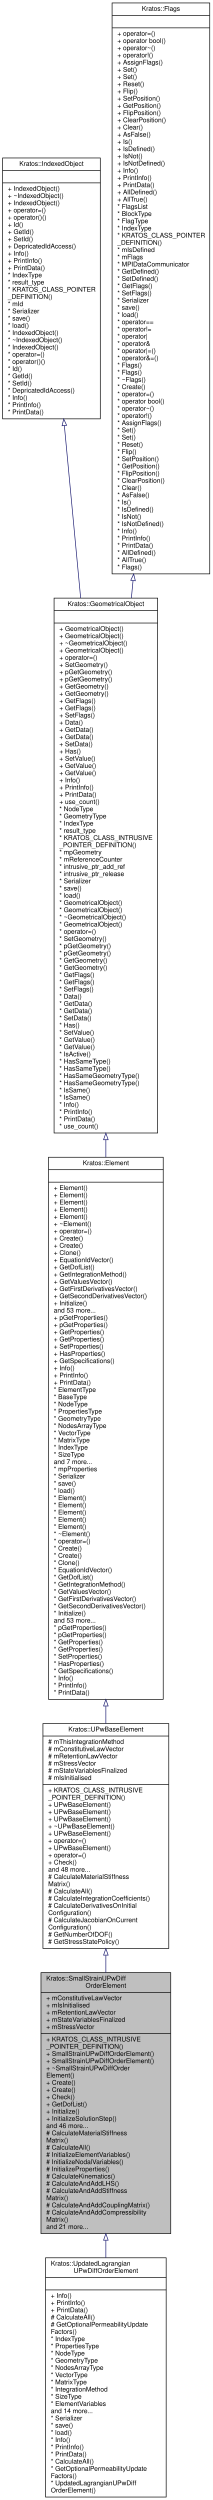
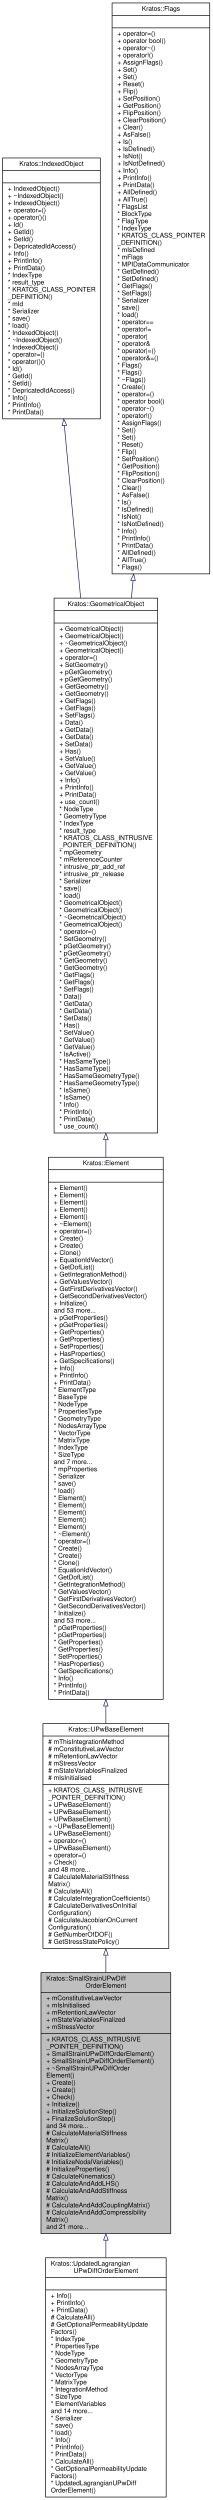
<svg xmlns="http://www.w3.org/2000/svg" xmlns:xlink="http://www.w3.org/1999/xlink" width="324pt" height="3814pt" viewBox="0.00 0.00 324.00 3814.00">
  <g id="graph0" class="graph" transform="scale(1 1) rotate(0) translate(4 3810)">
    <g id="node1" class="node">
      <g id="a_node1">
        <a xlink:title=" ">
          <polygon fill="#bfbfbf" stroke="black" points="58.5,-402.5 58.5,-800.5 256.5,-800.5 256.5,-402.5 58.5,-402.5" />
          <text text-anchor="start" x="66.5" y="-788.5" font-family="Helvetica,sans-Serif" font-size="10.00">Kratos::SmallStrainUPwDiff</text>
          <text text-anchor="middle" x="157.5" y="-777.5" font-family="Helvetica,sans-Serif" font-size="10.00">OrderElement</text>
          <polyline fill="none" stroke="black" points="58.5,-770.5 256.5,-770.5 " />
          <text text-anchor="start" x="66.5" y="-758.5" font-family="Helvetica,sans-Serif" font-size="10.00">+ mConstitutiveLawVector</text>
          <text text-anchor="start" x="66.5" y="-747.5" font-family="Helvetica,sans-Serif" font-size="10.00">+ mIsInitialised</text>
          <text text-anchor="start" x="66.5" y="-736.5" font-family="Helvetica,sans-Serif" font-size="10.00">+ mRetentionLawVector</text>
          <text text-anchor="start" x="66.5" y="-725.5" font-family="Helvetica,sans-Serif" font-size="10.00">+ mStateVariablesFinalized</text>
          <text text-anchor="start" x="66.5" y="-714.5" font-family="Helvetica,sans-Serif" font-size="10.00">+ mStressVector</text>
          <polyline fill="none" stroke="black" points="58.5,-707.5 256.5,-707.5 " />
          <text text-anchor="start" x="66.5" y="-695.5" font-family="Helvetica,sans-Serif" font-size="10.00">+ KRATOS_CLASS_INTRUSIVE</text>
          <text text-anchor="start" x="66.5" y="-684.5" font-family="Helvetica,sans-Serif" font-size="10.00">_POINTER_DEFINITION()</text>
          <text text-anchor="start" x="66.5" y="-673.5" font-family="Helvetica,sans-Serif" font-size="10.00">+ SmallStrainUPwDiffOrderElement()</text>
          <text text-anchor="start" x="66.5" y="-662.5" font-family="Helvetica,sans-Serif" font-size="10.00">+ SmallStrainUPwDiffOrderElement()</text>
          <text text-anchor="start" x="66.5" y="-651.5" font-family="Helvetica,sans-Serif" font-size="10.00">+ ~SmallStrainUPwDiffOrder</text>
          <text text-anchor="start" x="66.5" y="-640.5" font-family="Helvetica,sans-Serif" font-size="10.00">Element()</text>
          <text text-anchor="start" x="66.5" y="-629.5" font-family="Helvetica,sans-Serif" font-size="10.00">+ Create()</text>
          <text text-anchor="start" x="66.5" y="-618.5" font-family="Helvetica,sans-Serif" font-size="10.00">+ Create()</text>
          <text text-anchor="start" x="66.5" y="-607.5" font-family="Helvetica,sans-Serif" font-size="10.00">+ Check()</text>
-           <text text-anchor="start" x="66.5" y="-596.5" font-family="Helvetica,sans-Serif" font-size="10.00">+ GetDofList()</text>
-           <text text-anchor="start" x="66.5" y="-585.5" font-family="Helvetica,sans-Serif" font-size="10.00">+ Initialize()</text>
-           <text text-anchor="start" x="66.5" y="-574.5" font-family="Helvetica,sans-Serif" font-size="10.00">+ InitializeSolutionStep()</text>
-           <text text-anchor="start" x="66.5" y="-563.5" font-family="Helvetica,sans-Serif" font-size="10.00">and 46 more...</text>
+           <text text-anchor="start" x="66.5" y="-596.5" font-family="Helvetica,sans-Serif" font-size="10.00">+ Initialize()</text>
+           <text text-anchor="start" x="66.5" y="-585.5" font-family="Helvetica,sans-Serif" font-size="10.00">+ InitializeSolutionStep()</text>
+           <text text-anchor="start" x="66.5" y="-574.5" font-family="Helvetica,sans-Serif" font-size="10.00">+ FinalizeSolutionStep()</text>
+           <text text-anchor="start" x="66.5" y="-563.5" font-family="Helvetica,sans-Serif" font-size="10.00">and 34 more...</text>
          <text text-anchor="start" x="66.5" y="-552.5" font-family="Helvetica,sans-Serif" font-size="10.00"># CalculateMaterialStiffness</text>
          <text text-anchor="start" x="66.5" y="-541.5" font-family="Helvetica,sans-Serif" font-size="10.00">Matrix()</text>
          <text text-anchor="start" x="66.5" y="-530.5" font-family="Helvetica,sans-Serif" font-size="10.00"># CalculateAll()</text>
          <text text-anchor="start" x="66.5" y="-519.5" font-family="Helvetica,sans-Serif" font-size="10.00"># InitializeElementVariables()</text>
          <text text-anchor="start" x="66.5" y="-508.5" font-family="Helvetica,sans-Serif" font-size="10.00"># InitializeNodalVariables()</text>
          <text text-anchor="start" x="66.5" y="-497.5" font-family="Helvetica,sans-Serif" font-size="10.00"># InitializeProperties()</text>
          <text text-anchor="start" x="66.5" y="-486.5" font-family="Helvetica,sans-Serif" font-size="10.00"># CalculateKinematics()</text>
          <text text-anchor="start" x="66.5" y="-475.5" font-family="Helvetica,sans-Serif" font-size="10.00"># CalculateAndAddLHS()</text>
          <text text-anchor="start" x="66.5" y="-464.5" font-family="Helvetica,sans-Serif" font-size="10.00"># CalculateAndAddStiffness</text>
          <text text-anchor="start" x="66.5" y="-453.5" font-family="Helvetica,sans-Serif" font-size="10.00">Matrix()</text>
          <text text-anchor="start" x="66.5" y="-442.5" font-family="Helvetica,sans-Serif" font-size="10.00"># CalculateAndAddCouplingMatrix()</text>
          <text text-anchor="start" x="66.5" y="-431.5" font-family="Helvetica,sans-Serif" font-size="10.00"># CalculateAndAddCompressibility</text>
          <text text-anchor="start" x="66.5" y="-420.5" font-family="Helvetica,sans-Serif" font-size="10.00">Matrix()</text>
          <text text-anchor="start" x="66.5" y="-409.5" font-family="Helvetica,sans-Serif" font-size="10.00">and 21 more...</text>
        </a>
      </g>
    </g>
    <g id="node7" class="node">
      <g id="a_node7">
        <a xlink:href="../../d1/ddd/class_kratos_1_1_updated_lagrangian_u_pw_diff_order_element.html" target="_top" xlink:title="Updated Lagrangian element for 2D and 3D geometries.">
          <polygon fill="none" stroke="black" points="65.5,-0.5 65.5,-365.5 249.5,-365.5 249.5,-0.5 65.5,-0.5" />
          <text text-anchor="start" x="73.5" y="-353.5" font-family="Helvetica,sans-Serif" font-size="10.00">Kratos::UpdatedLagrangian</text>
          <text text-anchor="middle" x="157.5" y="-342.5" font-family="Helvetica,sans-Serif" font-size="10.00">UPwDiffOrderElement</text>
          <polyline fill="none" stroke="black" points="65.5,-335.5 249.5,-335.5 " />
          <text text-anchor="middle" x="157.5" y="-323.5" font-family="Helvetica,sans-Serif" font-size="10.00"> </text>
          <polyline fill="none" stroke="black" points="65.5,-316.5 249.5,-316.5 " />
          <text text-anchor="start" x="73.5" y="-304.5" font-family="Helvetica,sans-Serif" font-size="10.00">+ Info()</text>
          <text text-anchor="start" x="73.5" y="-293.5" font-family="Helvetica,sans-Serif" font-size="10.00">+ PrintInfo()</text>
          <text text-anchor="start" x="73.5" y="-282.5" font-family="Helvetica,sans-Serif" font-size="10.00">+ PrintData()</text>
          <text text-anchor="start" x="73.5" y="-271.5" font-family="Helvetica,sans-Serif" font-size="10.00"># CalculateAll()</text>
          <text text-anchor="start" x="73.5" y="-260.5" font-family="Helvetica,sans-Serif" font-size="10.00"># GetOptionalPermeabilityUpdate</text>
          <text text-anchor="start" x="73.5" y="-249.5" font-family="Helvetica,sans-Serif" font-size="10.00">Factors()</text>
          <text text-anchor="start" x="73.5" y="-238.5" font-family="Helvetica,sans-Serif" font-size="10.00">* IndexType</text>
          <text text-anchor="start" x="73.5" y="-227.5" font-family="Helvetica,sans-Serif" font-size="10.00">* PropertiesType</text>
          <text text-anchor="start" x="73.5" y="-216.5" font-family="Helvetica,sans-Serif" font-size="10.00">* NodeType</text>
          <text text-anchor="start" x="73.5" y="-205.5" font-family="Helvetica,sans-Serif" font-size="10.00">* GeometryType</text>
          <text text-anchor="start" x="73.5" y="-194.5" font-family="Helvetica,sans-Serif" font-size="10.00">* NodesArrayType</text>
          <text text-anchor="start" x="73.5" y="-183.5" font-family="Helvetica,sans-Serif" font-size="10.00">* VectorType</text>
          <text text-anchor="start" x="73.5" y="-172.5" font-family="Helvetica,sans-Serif" font-size="10.00">* MatrixType</text>
          <text text-anchor="start" x="73.5" y="-161.5" font-family="Helvetica,sans-Serif" font-size="10.00">* IntegrationMethod</text>
          <text text-anchor="start" x="73.5" y="-150.5" font-family="Helvetica,sans-Serif" font-size="10.00">* SizeType</text>
          <text text-anchor="start" x="73.5" y="-139.5" font-family="Helvetica,sans-Serif" font-size="10.00">* ElementVariables</text>
          <text text-anchor="start" x="73.5" y="-128.5" font-family="Helvetica,sans-Serif" font-size="10.00">and 14 more...</text>
          <text text-anchor="start" x="73.5" y="-117.5" font-family="Helvetica,sans-Serif" font-size="10.00">* Serializer</text>
          <text text-anchor="start" x="73.5" y="-106.5" font-family="Helvetica,sans-Serif" font-size="10.00">* save()</text>
          <text text-anchor="start" x="73.5" y="-95.5" font-family="Helvetica,sans-Serif" font-size="10.00">* load()</text>
          <text text-anchor="start" x="73.5" y="-84.5" font-family="Helvetica,sans-Serif" font-size="10.00">* Info()</text>
          <text text-anchor="start" x="73.5" y="-73.5" font-family="Helvetica,sans-Serif" font-size="10.00">* PrintInfo()</text>
          <text text-anchor="start" x="73.5" y="-62.5" font-family="Helvetica,sans-Serif" font-size="10.00">* PrintData()</text>
          <text text-anchor="start" x="73.5" y="-51.5" font-family="Helvetica,sans-Serif" font-size="10.00">* CalculateAll()</text>
          <text text-anchor="start" x="73.5" y="-40.5" font-family="Helvetica,sans-Serif" font-size="10.00">* GetOptionalPermeabilityUpdate</text>
          <text text-anchor="start" x="73.5" y="-29.5" font-family="Helvetica,sans-Serif" font-size="10.00">Factors()</text>
          <text text-anchor="start" x="73.5" y="-18.5" font-family="Helvetica,sans-Serif" font-size="10.00">* UpdatedLagrangianUPwDiff</text>
          <text text-anchor="start" x="73.5" y="-7.5" font-family="Helvetica,sans-Serif" font-size="10.00">OrderElement()</text>
        </a>
      </g>
    </g>
    <g id="edge6" class="edge">
      <path fill="none" stroke="midnightblue" d="M157.5,-392.24C157.5,-383.32 157.5,-374.4 157.5,-365.54" />
      <polygon fill="none" stroke="midnightblue" points="154,-392.31 157.5,-402.31 161,-392.31 154,-392.31" />
    </g>
    <g id="node2" class="node">
      <g id="a_node2">
        <a xlink:href="../../dd/df7/class_kratos_1_1_u_pw_base_element.html" target="_top" xlink:title=" ">
          <polygon fill="none" stroke="black" points="61.5,-837.5 61.5,-1180.5 253.5,-1180.5 253.5,-837.5 61.5,-837.5" />
          <text text-anchor="middle" x="157.5" y="-1168.5" font-family="Helvetica,sans-Serif" font-size="10.00">Kratos::UPwBaseElement</text>
          <polyline fill="none" stroke="black" points="61.5,-1161.5 253.5,-1161.5 " />
          <text text-anchor="start" x="69.5" y="-1149.5" font-family="Helvetica,sans-Serif" font-size="10.00"># mThisIntegrationMethod</text>
          <text text-anchor="start" x="69.5" y="-1138.5" font-family="Helvetica,sans-Serif" font-size="10.00"># mConstitutiveLawVector</text>
          <text text-anchor="start" x="69.5" y="-1127.5" font-family="Helvetica,sans-Serif" font-size="10.00"># mRetentionLawVector</text>
          <text text-anchor="start" x="69.5" y="-1116.5" font-family="Helvetica,sans-Serif" font-size="10.00"># mStressVector</text>
          <text text-anchor="start" x="69.5" y="-1105.5" font-family="Helvetica,sans-Serif" font-size="10.00"># mStateVariablesFinalized</text>
          <text text-anchor="start" x="69.5" y="-1094.5" font-family="Helvetica,sans-Serif" font-size="10.00"># mIsInitialised</text>
          <polyline fill="none" stroke="black" points="61.5,-1087.5 253.5,-1087.5 " />
          <text text-anchor="start" x="69.5" y="-1075.5" font-family="Helvetica,sans-Serif" font-size="10.00">+ KRATOS_CLASS_INTRUSIVE</text>
          <text text-anchor="start" x="69.5" y="-1064.5" font-family="Helvetica,sans-Serif" font-size="10.00">_POINTER_DEFINITION()</text>
          <text text-anchor="start" x="69.5" y="-1053.5" font-family="Helvetica,sans-Serif" font-size="10.00">+ UPwBaseElement()</text>
          <text text-anchor="start" x="69.5" y="-1042.5" font-family="Helvetica,sans-Serif" font-size="10.00">+ UPwBaseElement()</text>
          <text text-anchor="start" x="69.5" y="-1031.5" font-family="Helvetica,sans-Serif" font-size="10.00">+ UPwBaseElement()</text>
          <text text-anchor="start" x="69.5" y="-1020.5" font-family="Helvetica,sans-Serif" font-size="10.00">+ ~UPwBaseElement()</text>
          <text text-anchor="start" x="69.5" y="-1009.5" font-family="Helvetica,sans-Serif" font-size="10.00">+ UPwBaseElement()</text>
          <text text-anchor="start" x="69.5" y="-998.5" font-family="Helvetica,sans-Serif" font-size="10.00">+ operator=()</text>
          <text text-anchor="start" x="69.5" y="-987.5" font-family="Helvetica,sans-Serif" font-size="10.00">+ UPwBaseElement()</text>
          <text text-anchor="start" x="69.5" y="-976.5" font-family="Helvetica,sans-Serif" font-size="10.00">+ operator=()</text>
          <text text-anchor="start" x="69.5" y="-965.5" font-family="Helvetica,sans-Serif" font-size="10.00">+ Check()</text>
          <text text-anchor="start" x="69.5" y="-954.5" font-family="Helvetica,sans-Serif" font-size="10.00">and 48 more...</text>
          <text text-anchor="start" x="69.5" y="-943.5" font-family="Helvetica,sans-Serif" font-size="10.00"># CalculateMaterialStiffness</text>
          <text text-anchor="start" x="69.5" y="-932.5" font-family="Helvetica,sans-Serif" font-size="10.00">Matrix()</text>
          <text text-anchor="start" x="69.5" y="-921.5" font-family="Helvetica,sans-Serif" font-size="10.00"># CalculateAll()</text>
          <text text-anchor="start" x="69.5" y="-910.5" font-family="Helvetica,sans-Serif" font-size="10.00"># CalculateIntegrationCoefficients()</text>
          <text text-anchor="start" x="69.5" y="-899.5" font-family="Helvetica,sans-Serif" font-size="10.00"># CalculateDerivativesOnInitial</text>
          <text text-anchor="start" x="69.5" y="-888.5" font-family="Helvetica,sans-Serif" font-size="10.00">Configuration()</text>
          <text text-anchor="start" x="69.5" y="-877.5" font-family="Helvetica,sans-Serif" font-size="10.00"># CalculateJacobianOnCurrent</text>
          <text text-anchor="start" x="69.5" y="-866.5" font-family="Helvetica,sans-Serif" font-size="10.00">Configuration()</text>
          <text text-anchor="start" x="69.5" y="-855.5" font-family="Helvetica,sans-Serif" font-size="10.00"># GetNumberOfDOF()</text>
          <text text-anchor="start" x="69.5" y="-844.5" font-family="Helvetica,sans-Serif" font-size="10.00"># GetStressStatePolicy()</text>
        </a>
      </g>
    </g>
    <g id="edge1" class="edge">
      <path fill="none" stroke="midnightblue" d="M157.5,-826.95C157.5,-818.18 157.5,-809.36 157.5,-800.55" />
      <polygon fill="none" stroke="midnightblue" points="154,-827.21 157.5,-837.21 161,-827.21 154,-827.21" />
    </g>
    <g id="node3" class="node">
      <g id="a_node3">
        <a xlink:href="../../d5/dd4/class_kratos_1_1_element.html" target="_top" xlink:title="Base class for all Elements.">
          <polygon fill="none" stroke="black" points="70,-1217.5 70,-2044.5 245,-2044.5 245,-1217.5 70,-1217.5" />
          <text text-anchor="middle" x="157.5" y="-2032.5" font-family="Helvetica,sans-Serif" font-size="10.00">Kratos::Element</text>
          <polyline fill="none" stroke="black" points="70,-2025.5 245,-2025.5 " />
          <text text-anchor="middle" x="157.5" y="-2013.5" font-family="Helvetica,sans-Serif" font-size="10.00"> </text>
          <polyline fill="none" stroke="black" points="70,-2006.5 245,-2006.5 " />
          <text text-anchor="start" x="78" y="-1994.5" font-family="Helvetica,sans-Serif" font-size="10.00">+ Element()</text>
          <text text-anchor="start" x="78" y="-1983.5" font-family="Helvetica,sans-Serif" font-size="10.00">+ Element()</text>
          <text text-anchor="start" x="78" y="-1972.5" font-family="Helvetica,sans-Serif" font-size="10.00">+ Element()</text>
          <text text-anchor="start" x="78" y="-1961.5" font-family="Helvetica,sans-Serif" font-size="10.00">+ Element()</text>
          <text text-anchor="start" x="78" y="-1950.5" font-family="Helvetica,sans-Serif" font-size="10.00">+ Element()</text>
          <text text-anchor="start" x="78" y="-1939.5" font-family="Helvetica,sans-Serif" font-size="10.00">+ ~Element()</text>
          <text text-anchor="start" x="78" y="-1928.5" font-family="Helvetica,sans-Serif" font-size="10.00">+ operator=()</text>
          <text text-anchor="start" x="78" y="-1917.5" font-family="Helvetica,sans-Serif" font-size="10.00">+ Create()</text>
          <text text-anchor="start" x="78" y="-1906.5" font-family="Helvetica,sans-Serif" font-size="10.00">+ Create()</text>
          <text text-anchor="start" x="78" y="-1895.5" font-family="Helvetica,sans-Serif" font-size="10.00">+ Clone()</text>
          <text text-anchor="start" x="78" y="-1884.5" font-family="Helvetica,sans-Serif" font-size="10.00">+ EquationIdVector()</text>
          <text text-anchor="start" x="78" y="-1873.5" font-family="Helvetica,sans-Serif" font-size="10.00">+ GetDofList()</text>
          <text text-anchor="start" x="78" y="-1862.5" font-family="Helvetica,sans-Serif" font-size="10.00">+ GetIntegrationMethod()</text>
          <text text-anchor="start" x="78" y="-1851.5" font-family="Helvetica,sans-Serif" font-size="10.00">+ GetValuesVector()</text>
          <text text-anchor="start" x="78" y="-1840.5" font-family="Helvetica,sans-Serif" font-size="10.00">+ GetFirstDerivativesVector()</text>
          <text text-anchor="start" x="78" y="-1829.5" font-family="Helvetica,sans-Serif" font-size="10.00">+ GetSecondDerivativesVector()</text>
          <text text-anchor="start" x="78" y="-1818.5" font-family="Helvetica,sans-Serif" font-size="10.00">+ Initialize()</text>
          <text text-anchor="start" x="78" y="-1807.5" font-family="Helvetica,sans-Serif" font-size="10.00">and 53 more...</text>
          <text text-anchor="start" x="78" y="-1796.5" font-family="Helvetica,sans-Serif" font-size="10.00">+ pGetProperties()</text>
          <text text-anchor="start" x="78" y="-1785.5" font-family="Helvetica,sans-Serif" font-size="10.00">+ pGetProperties()</text>
          <text text-anchor="start" x="78" y="-1774.5" font-family="Helvetica,sans-Serif" font-size="10.00">+ GetProperties()</text>
          <text text-anchor="start" x="78" y="-1763.5" font-family="Helvetica,sans-Serif" font-size="10.00">+ GetProperties()</text>
          <text text-anchor="start" x="78" y="-1752.5" font-family="Helvetica,sans-Serif" font-size="10.00">+ SetProperties()</text>
          <text text-anchor="start" x="78" y="-1741.5" font-family="Helvetica,sans-Serif" font-size="10.00">+ HasProperties()</text>
          <text text-anchor="start" x="78" y="-1730.5" font-family="Helvetica,sans-Serif" font-size="10.00">+ GetSpecifications()</text>
          <text text-anchor="start" x="78" y="-1719.5" font-family="Helvetica,sans-Serif" font-size="10.00">+ Info()</text>
          <text text-anchor="start" x="78" y="-1708.5" font-family="Helvetica,sans-Serif" font-size="10.00">+ PrintInfo()</text>
          <text text-anchor="start" x="78" y="-1697.5" font-family="Helvetica,sans-Serif" font-size="10.00">+ PrintData()</text>
          <text text-anchor="start" x="78" y="-1686.5" font-family="Helvetica,sans-Serif" font-size="10.00">* ElementType</text>
          <text text-anchor="start" x="78" y="-1675.5" font-family="Helvetica,sans-Serif" font-size="10.00">* BaseType</text>
          <text text-anchor="start" x="78" y="-1664.5" font-family="Helvetica,sans-Serif" font-size="10.00">* NodeType</text>
          <text text-anchor="start" x="78" y="-1653.5" font-family="Helvetica,sans-Serif" font-size="10.00">* PropertiesType</text>
          <text text-anchor="start" x="78" y="-1642.5" font-family="Helvetica,sans-Serif" font-size="10.00">* GeometryType</text>
          <text text-anchor="start" x="78" y="-1631.5" font-family="Helvetica,sans-Serif" font-size="10.00">* NodesArrayType</text>
          <text text-anchor="start" x="78" y="-1620.5" font-family="Helvetica,sans-Serif" font-size="10.00">* VectorType</text>
          <text text-anchor="start" x="78" y="-1609.5" font-family="Helvetica,sans-Serif" font-size="10.00">* MatrixType</text>
          <text text-anchor="start" x="78" y="-1598.5" font-family="Helvetica,sans-Serif" font-size="10.00">* IndexType</text>
          <text text-anchor="start" x="78" y="-1587.5" font-family="Helvetica,sans-Serif" font-size="10.00">* SizeType</text>
          <text text-anchor="start" x="78" y="-1576.5" font-family="Helvetica,sans-Serif" font-size="10.00">and 7 more...</text>
          <text text-anchor="start" x="78" y="-1565.5" font-family="Helvetica,sans-Serif" font-size="10.00">* mpProperties</text>
          <text text-anchor="start" x="78" y="-1554.5" font-family="Helvetica,sans-Serif" font-size="10.00">* Serializer</text>
          <text text-anchor="start" x="78" y="-1543.5" font-family="Helvetica,sans-Serif" font-size="10.00">* save()</text>
          <text text-anchor="start" x="78" y="-1532.5" font-family="Helvetica,sans-Serif" font-size="10.00">* load()</text>
          <text text-anchor="start" x="78" y="-1521.5" font-family="Helvetica,sans-Serif" font-size="10.00">* Element()</text>
          <text text-anchor="start" x="78" y="-1510.5" font-family="Helvetica,sans-Serif" font-size="10.00">* Element()</text>
          <text text-anchor="start" x="78" y="-1499.5" font-family="Helvetica,sans-Serif" font-size="10.00">* Element()</text>
          <text text-anchor="start" x="78" y="-1488.5" font-family="Helvetica,sans-Serif" font-size="10.00">* Element()</text>
          <text text-anchor="start" x="78" y="-1477.5" font-family="Helvetica,sans-Serif" font-size="10.00">* Element()</text>
          <text text-anchor="start" x="78" y="-1466.5" font-family="Helvetica,sans-Serif" font-size="10.00">* ~Element()</text>
          <text text-anchor="start" x="78" y="-1455.5" font-family="Helvetica,sans-Serif" font-size="10.00">* operator=()</text>
          <text text-anchor="start" x="78" y="-1444.5" font-family="Helvetica,sans-Serif" font-size="10.00">* Create()</text>
          <text text-anchor="start" x="78" y="-1433.5" font-family="Helvetica,sans-Serif" font-size="10.00">* Create()</text>
          <text text-anchor="start" x="78" y="-1422.5" font-family="Helvetica,sans-Serif" font-size="10.00">* Clone()</text>
          <text text-anchor="start" x="78" y="-1411.5" font-family="Helvetica,sans-Serif" font-size="10.00">* EquationIdVector()</text>
          <text text-anchor="start" x="78" y="-1400.5" font-family="Helvetica,sans-Serif" font-size="10.00">* GetDofList()</text>
          <text text-anchor="start" x="78" y="-1389.5" font-family="Helvetica,sans-Serif" font-size="10.00">* GetIntegrationMethod()</text>
          <text text-anchor="start" x="78" y="-1378.5" font-family="Helvetica,sans-Serif" font-size="10.00">* GetValuesVector()</text>
          <text text-anchor="start" x="78" y="-1367.5" font-family="Helvetica,sans-Serif" font-size="10.00">* GetFirstDerivativesVector()</text>
          <text text-anchor="start" x="78" y="-1356.5" font-family="Helvetica,sans-Serif" font-size="10.00">* GetSecondDerivativesVector()</text>
          <text text-anchor="start" x="78" y="-1345.5" font-family="Helvetica,sans-Serif" font-size="10.00">* Initialize()</text>
          <text text-anchor="start" x="78" y="-1334.5" font-family="Helvetica,sans-Serif" font-size="10.00">and 53 more...</text>
          <text text-anchor="start" x="78" y="-1323.5" font-family="Helvetica,sans-Serif" font-size="10.00">* pGetProperties()</text>
          <text text-anchor="start" x="78" y="-1312.5" font-family="Helvetica,sans-Serif" font-size="10.00">* pGetProperties()</text>
          <text text-anchor="start" x="78" y="-1301.5" font-family="Helvetica,sans-Serif" font-size="10.00">* GetProperties()</text>
          <text text-anchor="start" x="78" y="-1290.5" font-family="Helvetica,sans-Serif" font-size="10.00">* GetProperties()</text>
          <text text-anchor="start" x="78" y="-1279.5" font-family="Helvetica,sans-Serif" font-size="10.00">* SetProperties()</text>
          <text text-anchor="start" x="78" y="-1268.5" font-family="Helvetica,sans-Serif" font-size="10.00">* HasProperties()</text>
          <text text-anchor="start" x="78" y="-1257.5" font-family="Helvetica,sans-Serif" font-size="10.00">* GetSpecifications()</text>
          <text text-anchor="start" x="78" y="-1246.5" font-family="Helvetica,sans-Serif" font-size="10.00">* Info()</text>
          <text text-anchor="start" x="78" y="-1235.5" font-family="Helvetica,sans-Serif" font-size="10.00">* PrintInfo()</text>
          <text text-anchor="start" x="78" y="-1224.5" font-family="Helvetica,sans-Serif" font-size="10.00">* PrintData()</text>
        </a>
      </g>
    </g>
    <g id="edge2" class="edge">
      <path fill="none" stroke="midnightblue" d="M157.5,-1207.13C157.5,-1198.17 157.5,-1189.35 157.5,-1180.71" />
      <polygon fill="none" stroke="midnightblue" points="154,-1207.31 157.5,-1217.31 161,-1207.31 154,-1207.31" />
    </g>
    <g id="node4" class="node">
      <g id="a_node4">
        <a xlink:href="../../d3/d62/class_kratos_1_1_geometrical_object.html" target="_top" xlink:title="This defines the geometrical object, base definition of the element and condition entities.">
          <polygon fill="none" stroke="black" points="78.5,-2081.5 78.5,-2897.5 236.5,-2897.5 236.5,-2081.5 78.5,-2081.5" />
          <text text-anchor="middle" x="157.5" y="-2885.5" font-family="Helvetica,sans-Serif" font-size="10.00">Kratos::GeometricalObject</text>
          <polyline fill="none" stroke="black" points="78.5,-2878.5 236.5,-2878.5 " />
          <text text-anchor="middle" x="157.5" y="-2866.5" font-family="Helvetica,sans-Serif" font-size="10.00"> </text>
          <polyline fill="none" stroke="black" points="78.5,-2859.5 236.5,-2859.5 " />
          <text text-anchor="start" x="86.5" y="-2847.5" font-family="Helvetica,sans-Serif" font-size="10.00">+ GeometricalObject()</text>
          <text text-anchor="start" x="86.5" y="-2836.5" font-family="Helvetica,sans-Serif" font-size="10.00">+ GeometricalObject()</text>
          <text text-anchor="start" x="86.5" y="-2825.5" font-family="Helvetica,sans-Serif" font-size="10.00">+ ~GeometricalObject()</text>
          <text text-anchor="start" x="86.5" y="-2814.5" font-family="Helvetica,sans-Serif" font-size="10.00">+ GeometricalObject()</text>
          <text text-anchor="start" x="86.5" y="-2803.5" font-family="Helvetica,sans-Serif" font-size="10.00">+ operator=()</text>
          <text text-anchor="start" x="86.5" y="-2792.5" font-family="Helvetica,sans-Serif" font-size="10.00">+ SetGeometry()</text>
          <text text-anchor="start" x="86.5" y="-2781.5" font-family="Helvetica,sans-Serif" font-size="10.00">+ pGetGeometry()</text>
          <text text-anchor="start" x="86.5" y="-2770.5" font-family="Helvetica,sans-Serif" font-size="10.00">+ pGetGeometry()</text>
          <text text-anchor="start" x="86.5" y="-2759.5" font-family="Helvetica,sans-Serif" font-size="10.00">+ GetGeometry()</text>
          <text text-anchor="start" x="86.5" y="-2748.5" font-family="Helvetica,sans-Serif" font-size="10.00">+ GetGeometry()</text>
          <text text-anchor="start" x="86.5" y="-2737.5" font-family="Helvetica,sans-Serif" font-size="10.00">+ GetFlags()</text>
          <text text-anchor="start" x="86.5" y="-2726.5" font-family="Helvetica,sans-Serif" font-size="10.00">+ GetFlags()</text>
          <text text-anchor="start" x="86.5" y="-2715.5" font-family="Helvetica,sans-Serif" font-size="10.00">+ SetFlags()</text>
          <text text-anchor="start" x="86.5" y="-2704.5" font-family="Helvetica,sans-Serif" font-size="10.00">+ Data()</text>
          <text text-anchor="start" x="86.5" y="-2693.5" font-family="Helvetica,sans-Serif" font-size="10.00">+ GetData()</text>
          <text text-anchor="start" x="86.5" y="-2682.5" font-family="Helvetica,sans-Serif" font-size="10.00">+ GetData()</text>
          <text text-anchor="start" x="86.5" y="-2671.5" font-family="Helvetica,sans-Serif" font-size="10.00">+ SetData()</text>
          <text text-anchor="start" x="86.5" y="-2660.5" font-family="Helvetica,sans-Serif" font-size="10.00">+ Has()</text>
          <text text-anchor="start" x="86.5" y="-2649.5" font-family="Helvetica,sans-Serif" font-size="10.00">+ SetValue()</text>
          <text text-anchor="start" x="86.5" y="-2638.5" font-family="Helvetica,sans-Serif" font-size="10.00">+ GetValue()</text>
          <text text-anchor="start" x="86.5" y="-2627.5" font-family="Helvetica,sans-Serif" font-size="10.00">+ GetValue()</text>
          <text text-anchor="start" x="86.5" y="-2616.5" font-family="Helvetica,sans-Serif" font-size="10.00">+ Info()</text>
          <text text-anchor="start" x="86.5" y="-2605.5" font-family="Helvetica,sans-Serif" font-size="10.00">+ PrintInfo()</text>
          <text text-anchor="start" x="86.5" y="-2594.5" font-family="Helvetica,sans-Serif" font-size="10.00">+ PrintData()</text>
          <text text-anchor="start" x="86.5" y="-2583.5" font-family="Helvetica,sans-Serif" font-size="10.00">+ use_count()</text>
          <text text-anchor="start" x="86.5" y="-2572.5" font-family="Helvetica,sans-Serif" font-size="10.00">* NodeType</text>
          <text text-anchor="start" x="86.5" y="-2561.5" font-family="Helvetica,sans-Serif" font-size="10.00">* GeometryType</text>
          <text text-anchor="start" x="86.5" y="-2550.5" font-family="Helvetica,sans-Serif" font-size="10.00">* IndexType</text>
          <text text-anchor="start" x="86.5" y="-2539.5" font-family="Helvetica,sans-Serif" font-size="10.00">* result_type</text>
          <text text-anchor="start" x="86.5" y="-2528.5" font-family="Helvetica,sans-Serif" font-size="10.00">* KRATOS_CLASS_INTRUSIVE</text>
          <text text-anchor="start" x="86.5" y="-2517.5" font-family="Helvetica,sans-Serif" font-size="10.00">_POINTER_DEFINITION()</text>
          <text text-anchor="start" x="86.5" y="-2506.5" font-family="Helvetica,sans-Serif" font-size="10.00">* mpGeometry</text>
          <text text-anchor="start" x="86.5" y="-2495.5" font-family="Helvetica,sans-Serif" font-size="10.00">* mReferenceCounter</text>
          <text text-anchor="start" x="86.5" y="-2484.5" font-family="Helvetica,sans-Serif" font-size="10.00">* intrusive_ptr_add_ref</text>
          <text text-anchor="start" x="86.5" y="-2473.5" font-family="Helvetica,sans-Serif" font-size="10.00">* intrusive_ptr_release</text>
          <text text-anchor="start" x="86.5" y="-2462.5" font-family="Helvetica,sans-Serif" font-size="10.00">* Serializer</text>
          <text text-anchor="start" x="86.5" y="-2451.5" font-family="Helvetica,sans-Serif" font-size="10.00">* save()</text>
          <text text-anchor="start" x="86.5" y="-2440.5" font-family="Helvetica,sans-Serif" font-size="10.00">* load()</text>
          <text text-anchor="start" x="86.5" y="-2429.5" font-family="Helvetica,sans-Serif" font-size="10.00">* GeometricalObject()</text>
          <text text-anchor="start" x="86.5" y="-2418.5" font-family="Helvetica,sans-Serif" font-size="10.00">* GeometricalObject()</text>
          <text text-anchor="start" x="86.5" y="-2407.5" font-family="Helvetica,sans-Serif" font-size="10.00">* ~GeometricalObject()</text>
          <text text-anchor="start" x="86.5" y="-2396.5" font-family="Helvetica,sans-Serif" font-size="10.00">* GeometricalObject()</text>
          <text text-anchor="start" x="86.5" y="-2385.5" font-family="Helvetica,sans-Serif" font-size="10.00">* operator=()</text>
          <text text-anchor="start" x="86.5" y="-2374.5" font-family="Helvetica,sans-Serif" font-size="10.00">* SetGeometry()</text>
          <text text-anchor="start" x="86.5" y="-2363.5" font-family="Helvetica,sans-Serif" font-size="10.00">* pGetGeometry()</text>
          <text text-anchor="start" x="86.5" y="-2352.5" font-family="Helvetica,sans-Serif" font-size="10.00">* pGetGeometry()</text>
          <text text-anchor="start" x="86.5" y="-2341.5" font-family="Helvetica,sans-Serif" font-size="10.00">* GetGeometry()</text>
          <text text-anchor="start" x="86.5" y="-2330.5" font-family="Helvetica,sans-Serif" font-size="10.00">* GetGeometry()</text>
          <text text-anchor="start" x="86.5" y="-2319.5" font-family="Helvetica,sans-Serif" font-size="10.00">* GetFlags()</text>
          <text text-anchor="start" x="86.5" y="-2308.5" font-family="Helvetica,sans-Serif" font-size="10.00">* GetFlags()</text>
          <text text-anchor="start" x="86.5" y="-2297.5" font-family="Helvetica,sans-Serif" font-size="10.00">* SetFlags()</text>
          <text text-anchor="start" x="86.5" y="-2286.5" font-family="Helvetica,sans-Serif" font-size="10.00">* Data()</text>
          <text text-anchor="start" x="86.5" y="-2275.5" font-family="Helvetica,sans-Serif" font-size="10.00">* GetData()</text>
          <text text-anchor="start" x="86.5" y="-2264.5" font-family="Helvetica,sans-Serif" font-size="10.00">* GetData()</text>
          <text text-anchor="start" x="86.5" y="-2253.5" font-family="Helvetica,sans-Serif" font-size="10.00">* SetData()</text>
          <text text-anchor="start" x="86.5" y="-2242.5" font-family="Helvetica,sans-Serif" font-size="10.00">* Has()</text>
          <text text-anchor="start" x="86.5" y="-2231.5" font-family="Helvetica,sans-Serif" font-size="10.00">* SetValue()</text>
          <text text-anchor="start" x="86.5" y="-2220.5" font-family="Helvetica,sans-Serif" font-size="10.00">* GetValue()</text>
          <text text-anchor="start" x="86.5" y="-2209.5" font-family="Helvetica,sans-Serif" font-size="10.00">* GetValue()</text>
          <text text-anchor="start" x="86.5" y="-2198.5" font-family="Helvetica,sans-Serif" font-size="10.00">* IsActive()</text>
          <text text-anchor="start" x="86.5" y="-2187.5" font-family="Helvetica,sans-Serif" font-size="10.00">* HasSameType()</text>
          <text text-anchor="start" x="86.5" y="-2176.5" font-family="Helvetica,sans-Serif" font-size="10.00">* HasSameType()</text>
          <text text-anchor="start" x="86.5" y="-2165.5" font-family="Helvetica,sans-Serif" font-size="10.00">* HasSameGeometryType()</text>
          <text text-anchor="start" x="86.5" y="-2154.5" font-family="Helvetica,sans-Serif" font-size="10.00">* HasSameGeometryType()</text>
          <text text-anchor="start" x="86.5" y="-2143.5" font-family="Helvetica,sans-Serif" font-size="10.00">* IsSame()</text>
          <text text-anchor="start" x="86.5" y="-2132.5" font-family="Helvetica,sans-Serif" font-size="10.00">* IsSame()</text>
          <text text-anchor="start" x="86.5" y="-2121.5" font-family="Helvetica,sans-Serif" font-size="10.00">* Info()</text>
          <text text-anchor="start" x="86.5" y="-2110.5" font-family="Helvetica,sans-Serif" font-size="10.00">* PrintInfo()</text>
          <text text-anchor="start" x="86.5" y="-2099.5" font-family="Helvetica,sans-Serif" font-size="10.00">* PrintData()</text>
          <text text-anchor="start" x="86.5" y="-2088.5" font-family="Helvetica,sans-Serif" font-size="10.00">* use_count()</text>
        </a>
      </g>
    </g>
    <g id="edge3" class="edge">
      <path fill="none" stroke="midnightblue" d="M157.5,-2071.26C157.5,-2062.39 157.5,-2053.52 157.5,-2044.67" />
      <polygon fill="none" stroke="midnightblue" points="154,-2071.26 157.5,-2081.26 161,-2071.26 154,-2071.26" />
    </g>
    <g id="node5" class="node">
      <g id="a_node5">
        <a xlink:href="../../da/d1e/class_kratos_1_1_indexed_object.html" target="_top" xlink:title="This object defines an indexed object.">
          <polygon fill="none" stroke="black" points="0,-3171 0,-3569 149,-3569 149,-3171 0,-3171" />
          <text text-anchor="middle" x="74.5" y="-3557" font-family="Helvetica,sans-Serif" font-size="10.00">Kratos::IndexedObject</text>
          <polyline fill="none" stroke="black" points="0,-3550 149,-3550 " />
          <text text-anchor="middle" x="74.5" y="-3538" font-family="Helvetica,sans-Serif" font-size="10.00"> </text>
          <polyline fill="none" stroke="black" points="0,-3531 149,-3531 " />
          <text text-anchor="start" x="8" y="-3519" font-family="Helvetica,sans-Serif" font-size="10.00">+ IndexedObject()</text>
          <text text-anchor="start" x="8" y="-3508" font-family="Helvetica,sans-Serif" font-size="10.00">+ ~IndexedObject()</text>
          <text text-anchor="start" x="8" y="-3497" font-family="Helvetica,sans-Serif" font-size="10.00">+ IndexedObject()</text>
          <text text-anchor="start" x="8" y="-3486" font-family="Helvetica,sans-Serif" font-size="10.00">+ operator=()</text>
          <text text-anchor="start" x="8" y="-3475" font-family="Helvetica,sans-Serif" font-size="10.00">+ operator()()</text>
          <text text-anchor="start" x="8" y="-3464" font-family="Helvetica,sans-Serif" font-size="10.00">+ Id()</text>
          <text text-anchor="start" x="8" y="-3453" font-family="Helvetica,sans-Serif" font-size="10.00">+ GetId()</text>
          <text text-anchor="start" x="8" y="-3442" font-family="Helvetica,sans-Serif" font-size="10.00">+ SetId()</text>
          <text text-anchor="start" x="8" y="-3431" font-family="Helvetica,sans-Serif" font-size="10.00">+ DepricatedIdAccess()</text>
          <text text-anchor="start" x="8" y="-3420" font-family="Helvetica,sans-Serif" font-size="10.00">+ Info()</text>
          <text text-anchor="start" x="8" y="-3409" font-family="Helvetica,sans-Serif" font-size="10.00">+ PrintInfo()</text>
          <text text-anchor="start" x="8" y="-3398" font-family="Helvetica,sans-Serif" font-size="10.00">+ PrintData()</text>
          <text text-anchor="start" x="8" y="-3387" font-family="Helvetica,sans-Serif" font-size="10.00">* IndexType</text>
          <text text-anchor="start" x="8" y="-3376" font-family="Helvetica,sans-Serif" font-size="10.00">* result_type</text>
          <text text-anchor="start" x="8" y="-3365" font-family="Helvetica,sans-Serif" font-size="10.00">* KRATOS_CLASS_POINTER</text>
          <text text-anchor="start" x="8" y="-3354" font-family="Helvetica,sans-Serif" font-size="10.00">_DEFINITION()</text>
          <text text-anchor="start" x="8" y="-3343" font-family="Helvetica,sans-Serif" font-size="10.00">* mId</text>
          <text text-anchor="start" x="8" y="-3332" font-family="Helvetica,sans-Serif" font-size="10.00">* Serializer</text>
          <text text-anchor="start" x="8" y="-3321" font-family="Helvetica,sans-Serif" font-size="10.00">* save()</text>
          <text text-anchor="start" x="8" y="-3310" font-family="Helvetica,sans-Serif" font-size="10.00">* load()</text>
          <text text-anchor="start" x="8" y="-3299" font-family="Helvetica,sans-Serif" font-size="10.00">* IndexedObject()</text>
          <text text-anchor="start" x="8" y="-3288" font-family="Helvetica,sans-Serif" font-size="10.00">* ~IndexedObject()</text>
          <text text-anchor="start" x="8" y="-3277" font-family="Helvetica,sans-Serif" font-size="10.00">* IndexedObject()</text>
          <text text-anchor="start" x="8" y="-3266" font-family="Helvetica,sans-Serif" font-size="10.00">* operator=()</text>
          <text text-anchor="start" x="8" y="-3255" font-family="Helvetica,sans-Serif" font-size="10.00">* operator()()</text>
          <text text-anchor="start" x="8" y="-3244" font-family="Helvetica,sans-Serif" font-size="10.00">* Id()</text>
          <text text-anchor="start" x="8" y="-3233" font-family="Helvetica,sans-Serif" font-size="10.00">* GetId()</text>
          <text text-anchor="start" x="8" y="-3222" font-family="Helvetica,sans-Serif" font-size="10.00">* SetId()</text>
          <text text-anchor="start" x="8" y="-3211" font-family="Helvetica,sans-Serif" font-size="10.00">* DepricatedIdAccess()</text>
          <text text-anchor="start" x="8" y="-3200" font-family="Helvetica,sans-Serif" font-size="10.00">* Info()</text>
          <text text-anchor="start" x="8" y="-3189" font-family="Helvetica,sans-Serif" font-size="10.00">* PrintInfo()</text>
          <text text-anchor="start" x="8" y="-3178" font-family="Helvetica,sans-Serif" font-size="10.00">* PrintData()</text>
        </a>
      </g>
    </g>
    <g id="edge4" class="edge">
      <path fill="none" stroke="midnightblue" d="M94.18,-3160.69C101.64,-3081.7 110.42,-2988.79 119.03,-2897.72" />
      <polygon fill="none" stroke="midnightblue" points="90.69,-3160.47 93.23,-3170.75 97.66,-3161.13 90.69,-3160.47" />
    </g>
    <g id="node6" class="node">
      <g id="a_node6">
        <a xlink:href="../../d9/d4f/class_kratos_1_1_flags.html" target="_top" xlink:title="Forward declaration.">
          <polygon fill="none" stroke="black" points="167,-2934.5 167,-3805.5 316,-3805.5 316,-2934.5 167,-2934.5" />
          <text text-anchor="middle" x="241.5" y="-3793.5" font-family="Helvetica,sans-Serif" font-size="10.00">Kratos::Flags</text>
          <polyline fill="none" stroke="black" points="167,-3786.5 316,-3786.5 " />
          <text text-anchor="middle" x="241.5" y="-3774.5" font-family="Helvetica,sans-Serif" font-size="10.00"> </text>
          <polyline fill="none" stroke="black" points="167,-3767.5 316,-3767.5 " />
          <text text-anchor="start" x="175" y="-3755.5" font-family="Helvetica,sans-Serif" font-size="10.00">+ operator=()</text>
          <text text-anchor="start" x="175" y="-3744.5" font-family="Helvetica,sans-Serif" font-size="10.00">+ operator bool()</text>
          <text text-anchor="start" x="175" y="-3733.5" font-family="Helvetica,sans-Serif" font-size="10.00">+ operator~()</text>
          <text text-anchor="start" x="175" y="-3722.5" font-family="Helvetica,sans-Serif" font-size="10.00">+ operator!()</text>
          <text text-anchor="start" x="175" y="-3711.5" font-family="Helvetica,sans-Serif" font-size="10.00">+ AssignFlags()</text>
          <text text-anchor="start" x="175" y="-3700.5" font-family="Helvetica,sans-Serif" font-size="10.00">+ Set()</text>
          <text text-anchor="start" x="175" y="-3689.5" font-family="Helvetica,sans-Serif" font-size="10.00">+ Set()</text>
          <text text-anchor="start" x="175" y="-3678.5" font-family="Helvetica,sans-Serif" font-size="10.00">+ Reset()</text>
          <text text-anchor="start" x="175" y="-3667.5" font-family="Helvetica,sans-Serif" font-size="10.00">+ Flip()</text>
          <text text-anchor="start" x="175" y="-3656.5" font-family="Helvetica,sans-Serif" font-size="10.00">+ SetPosition()</text>
          <text text-anchor="start" x="175" y="-3645.5" font-family="Helvetica,sans-Serif" font-size="10.00">+ GetPosition()</text>
          <text text-anchor="start" x="175" y="-3634.5" font-family="Helvetica,sans-Serif" font-size="10.00">+ FlipPosition()</text>
          <text text-anchor="start" x="175" y="-3623.5" font-family="Helvetica,sans-Serif" font-size="10.00">+ ClearPosition()</text>
          <text text-anchor="start" x="175" y="-3612.5" font-family="Helvetica,sans-Serif" font-size="10.00">+ Clear()</text>
          <text text-anchor="start" x="175" y="-3601.5" font-family="Helvetica,sans-Serif" font-size="10.00">+ AsFalse()</text>
          <text text-anchor="start" x="175" y="-3590.5" font-family="Helvetica,sans-Serif" font-size="10.00">+ Is()</text>
          <text text-anchor="start" x="175" y="-3579.5" font-family="Helvetica,sans-Serif" font-size="10.00">+ IsDefined()</text>
          <text text-anchor="start" x="175" y="-3568.5" font-family="Helvetica,sans-Serif" font-size="10.00">+ IsNot()</text>
          <text text-anchor="start" x="175" y="-3557.5" font-family="Helvetica,sans-Serif" font-size="10.00">+ IsNotDefined()</text>
          <text text-anchor="start" x="175" y="-3546.5" font-family="Helvetica,sans-Serif" font-size="10.00">+ Info()</text>
          <text text-anchor="start" x="175" y="-3535.5" font-family="Helvetica,sans-Serif" font-size="10.00">+ PrintInfo()</text>
          <text text-anchor="start" x="175" y="-3524.5" font-family="Helvetica,sans-Serif" font-size="10.00">+ PrintData()</text>
          <text text-anchor="start" x="175" y="-3513.5" font-family="Helvetica,sans-Serif" font-size="10.00">+ AllDefined()</text>
          <text text-anchor="start" x="175" y="-3502.5" font-family="Helvetica,sans-Serif" font-size="10.00">+ AllTrue()</text>
          <text text-anchor="start" x="175" y="-3491.5" font-family="Helvetica,sans-Serif" font-size="10.00">* FlagsList</text>
          <text text-anchor="start" x="175" y="-3480.5" font-family="Helvetica,sans-Serif" font-size="10.00">* BlockType</text>
          <text text-anchor="start" x="175" y="-3469.5" font-family="Helvetica,sans-Serif" font-size="10.00">* FlagType</text>
          <text text-anchor="start" x="175" y="-3458.5" font-family="Helvetica,sans-Serif" font-size="10.00">* IndexType</text>
          <text text-anchor="start" x="175" y="-3447.5" font-family="Helvetica,sans-Serif" font-size="10.00">* KRATOS_CLASS_POINTER</text>
          <text text-anchor="start" x="175" y="-3436.5" font-family="Helvetica,sans-Serif" font-size="10.00">_DEFINITION()</text>
          <text text-anchor="start" x="175" y="-3425.5" font-family="Helvetica,sans-Serif" font-size="10.00">* mIsDefined</text>
          <text text-anchor="start" x="175" y="-3414.5" font-family="Helvetica,sans-Serif" font-size="10.00">* mFlags</text>
          <text text-anchor="start" x="175" y="-3403.5" font-family="Helvetica,sans-Serif" font-size="10.00">* MPIDataCommunicator</text>
          <text text-anchor="start" x="175" y="-3392.5" font-family="Helvetica,sans-Serif" font-size="10.00">* GetDefined()</text>
          <text text-anchor="start" x="175" y="-3381.5" font-family="Helvetica,sans-Serif" font-size="10.00">* SetDefined()</text>
          <text text-anchor="start" x="175" y="-3370.5" font-family="Helvetica,sans-Serif" font-size="10.00">* GetFlags()</text>
          <text text-anchor="start" x="175" y="-3359.5" font-family="Helvetica,sans-Serif" font-size="10.00">* SetFlags()</text>
          <text text-anchor="start" x="175" y="-3348.5" font-family="Helvetica,sans-Serif" font-size="10.00">* Serializer</text>
          <text text-anchor="start" x="175" y="-3337.5" font-family="Helvetica,sans-Serif" font-size="10.00">* save()</text>
          <text text-anchor="start" x="175" y="-3326.5" font-family="Helvetica,sans-Serif" font-size="10.00">* load()</text>
          <text text-anchor="start" x="175" y="-3315.5" font-family="Helvetica,sans-Serif" font-size="10.00">* operator==</text>
          <text text-anchor="start" x="175" y="-3304.5" font-family="Helvetica,sans-Serif" font-size="10.00">* operator!=</text>
          <text text-anchor="start" x="175" y="-3293.5" font-family="Helvetica,sans-Serif" font-size="10.00">* operator|</text>
          <text text-anchor="start" x="175" y="-3282.5" font-family="Helvetica,sans-Serif" font-size="10.00">* operator&amp;</text>
          <text text-anchor="start" x="175" y="-3271.5" font-family="Helvetica,sans-Serif" font-size="10.00">* operator|=()</text>
          <text text-anchor="start" x="175" y="-3260.5" font-family="Helvetica,sans-Serif" font-size="10.00">* operator&amp;=()</text>
          <text text-anchor="start" x="175" y="-3249.5" font-family="Helvetica,sans-Serif" font-size="10.00">* Flags()</text>
          <text text-anchor="start" x="175" y="-3238.5" font-family="Helvetica,sans-Serif" font-size="10.00">* Flags()</text>
          <text text-anchor="start" x="175" y="-3227.5" font-family="Helvetica,sans-Serif" font-size="10.00">* ~Flags()</text>
          <text text-anchor="start" x="175" y="-3216.5" font-family="Helvetica,sans-Serif" font-size="10.00">* Create()</text>
          <text text-anchor="start" x="175" y="-3205.5" font-family="Helvetica,sans-Serif" font-size="10.00">* operator=()</text>
          <text text-anchor="start" x="175" y="-3194.5" font-family="Helvetica,sans-Serif" font-size="10.00">* operator bool()</text>
          <text text-anchor="start" x="175" y="-3183.5" font-family="Helvetica,sans-Serif" font-size="10.00">* operator~()</text>
          <text text-anchor="start" x="175" y="-3172.5" font-family="Helvetica,sans-Serif" font-size="10.00">* operator!()</text>
          <text text-anchor="start" x="175" y="-3161.5" font-family="Helvetica,sans-Serif" font-size="10.00">* AssignFlags()</text>
          <text text-anchor="start" x="175" y="-3150.5" font-family="Helvetica,sans-Serif" font-size="10.00">* Set()</text>
          <text text-anchor="start" x="175" y="-3139.5" font-family="Helvetica,sans-Serif" font-size="10.00">* Set()</text>
          <text text-anchor="start" x="175" y="-3128.5" font-family="Helvetica,sans-Serif" font-size="10.00">* Reset()</text>
          <text text-anchor="start" x="175" y="-3117.5" font-family="Helvetica,sans-Serif" font-size="10.00">* Flip()</text>
          <text text-anchor="start" x="175" y="-3106.5" font-family="Helvetica,sans-Serif" font-size="10.00">* SetPosition()</text>
          <text text-anchor="start" x="175" y="-3095.5" font-family="Helvetica,sans-Serif" font-size="10.00">* GetPosition()</text>
          <text text-anchor="start" x="175" y="-3084.5" font-family="Helvetica,sans-Serif" font-size="10.00">* FlipPosition()</text>
          <text text-anchor="start" x="175" y="-3073.5" font-family="Helvetica,sans-Serif" font-size="10.00">* ClearPosition()</text>
          <text text-anchor="start" x="175" y="-3062.5" font-family="Helvetica,sans-Serif" font-size="10.00">* Clear()</text>
          <text text-anchor="start" x="175" y="-3051.5" font-family="Helvetica,sans-Serif" font-size="10.00">* AsFalse()</text>
          <text text-anchor="start" x="175" y="-3040.5" font-family="Helvetica,sans-Serif" font-size="10.00">* Is()</text>
          <text text-anchor="start" x="175" y="-3029.5" font-family="Helvetica,sans-Serif" font-size="10.00">* IsDefined()</text>
          <text text-anchor="start" x="175" y="-3018.5" font-family="Helvetica,sans-Serif" font-size="10.00">* IsNot()</text>
          <text text-anchor="start" x="175" y="-3007.5" font-family="Helvetica,sans-Serif" font-size="10.00">* IsNotDefined()</text>
          <text text-anchor="start" x="175" y="-2996.5" font-family="Helvetica,sans-Serif" font-size="10.00">* Info()</text>
          <text text-anchor="start" x="175" y="-2985.5" font-family="Helvetica,sans-Serif" font-size="10.00">* PrintInfo()</text>
          <text text-anchor="start" x="175" y="-2974.5" font-family="Helvetica,sans-Serif" font-size="10.00">* PrintData()</text>
          <text text-anchor="start" x="175" y="-2963.5" font-family="Helvetica,sans-Serif" font-size="10.00">* AllDefined()</text>
          <text text-anchor="start" x="175" y="-2952.5" font-family="Helvetica,sans-Serif" font-size="10.00">* AllTrue()</text>
          <text text-anchor="start" x="175" y="-2941.5" font-family="Helvetica,sans-Serif" font-size="10.00">* Flags()</text>
        </a>
      </g>
    </g>
    <g id="edge5" class="edge">
      <path fill="none" stroke="midnightblue" d="M198.97,-2924.25C198.13,-2915.38 197.28,-2906.52 196.43,-2897.68" />
      <polygon fill="none" stroke="midnightblue" points="195.49,-2924.63 199.93,-2934.25 202.46,-2923.97 195.49,-2924.63" />
    </g>
  </g>
</svg>
